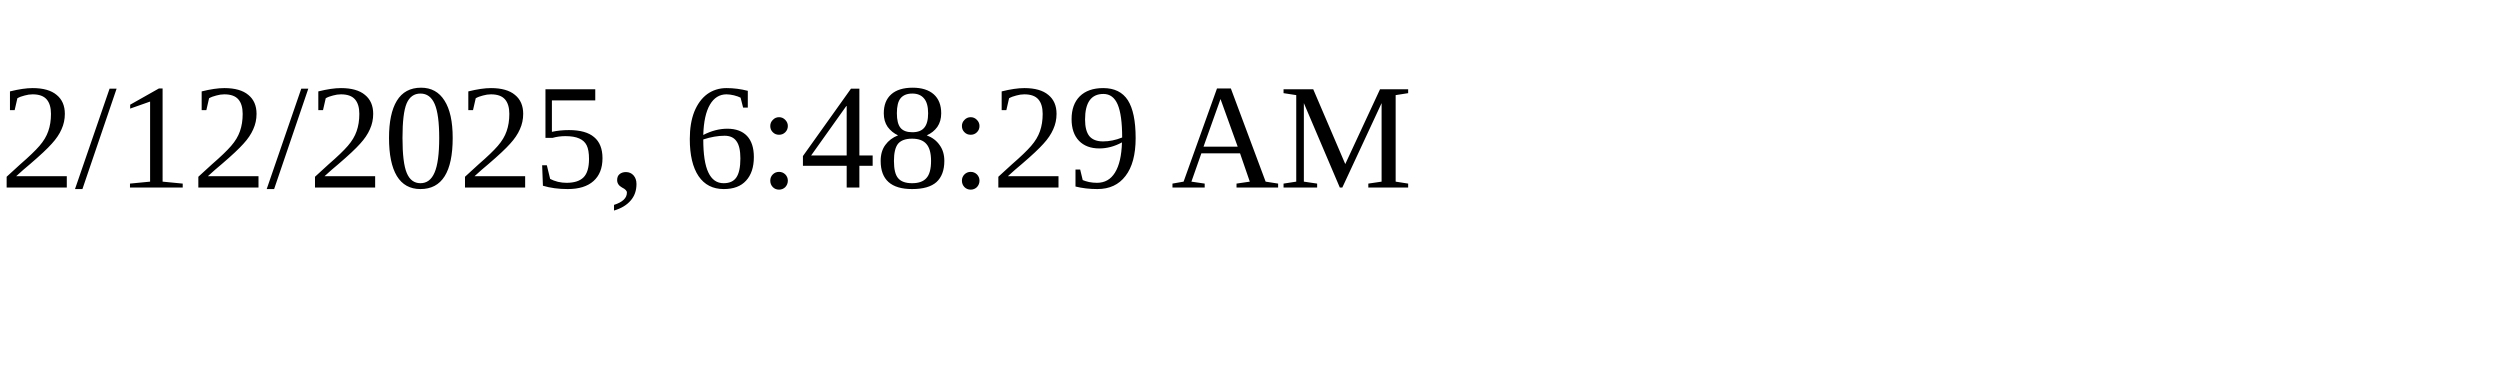
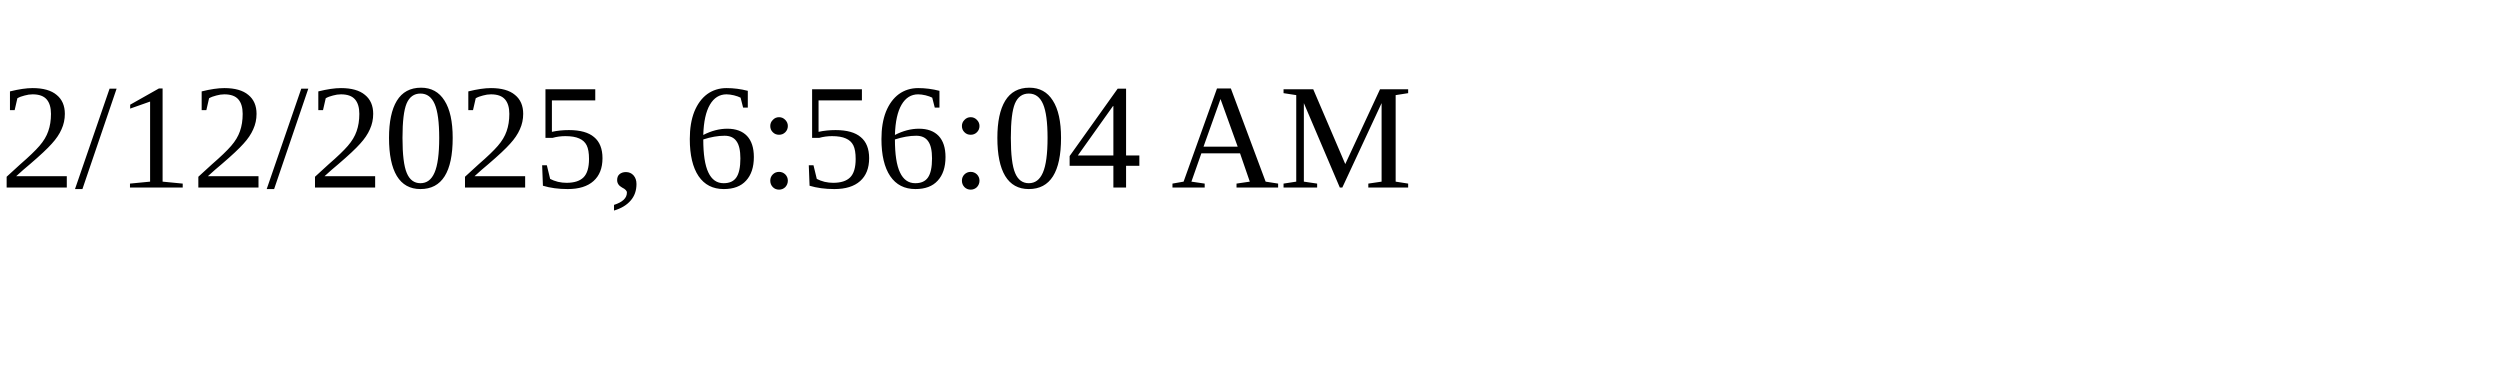
<svg xmlns="http://www.w3.org/2000/svg" height="30" width="200">
-   <text x="0" y="15">2/12/2025, 6:48:29 AM</text>
+   <text x="0" y="15">2/12/2025, 6:56:04 AM</text>
</svg>
